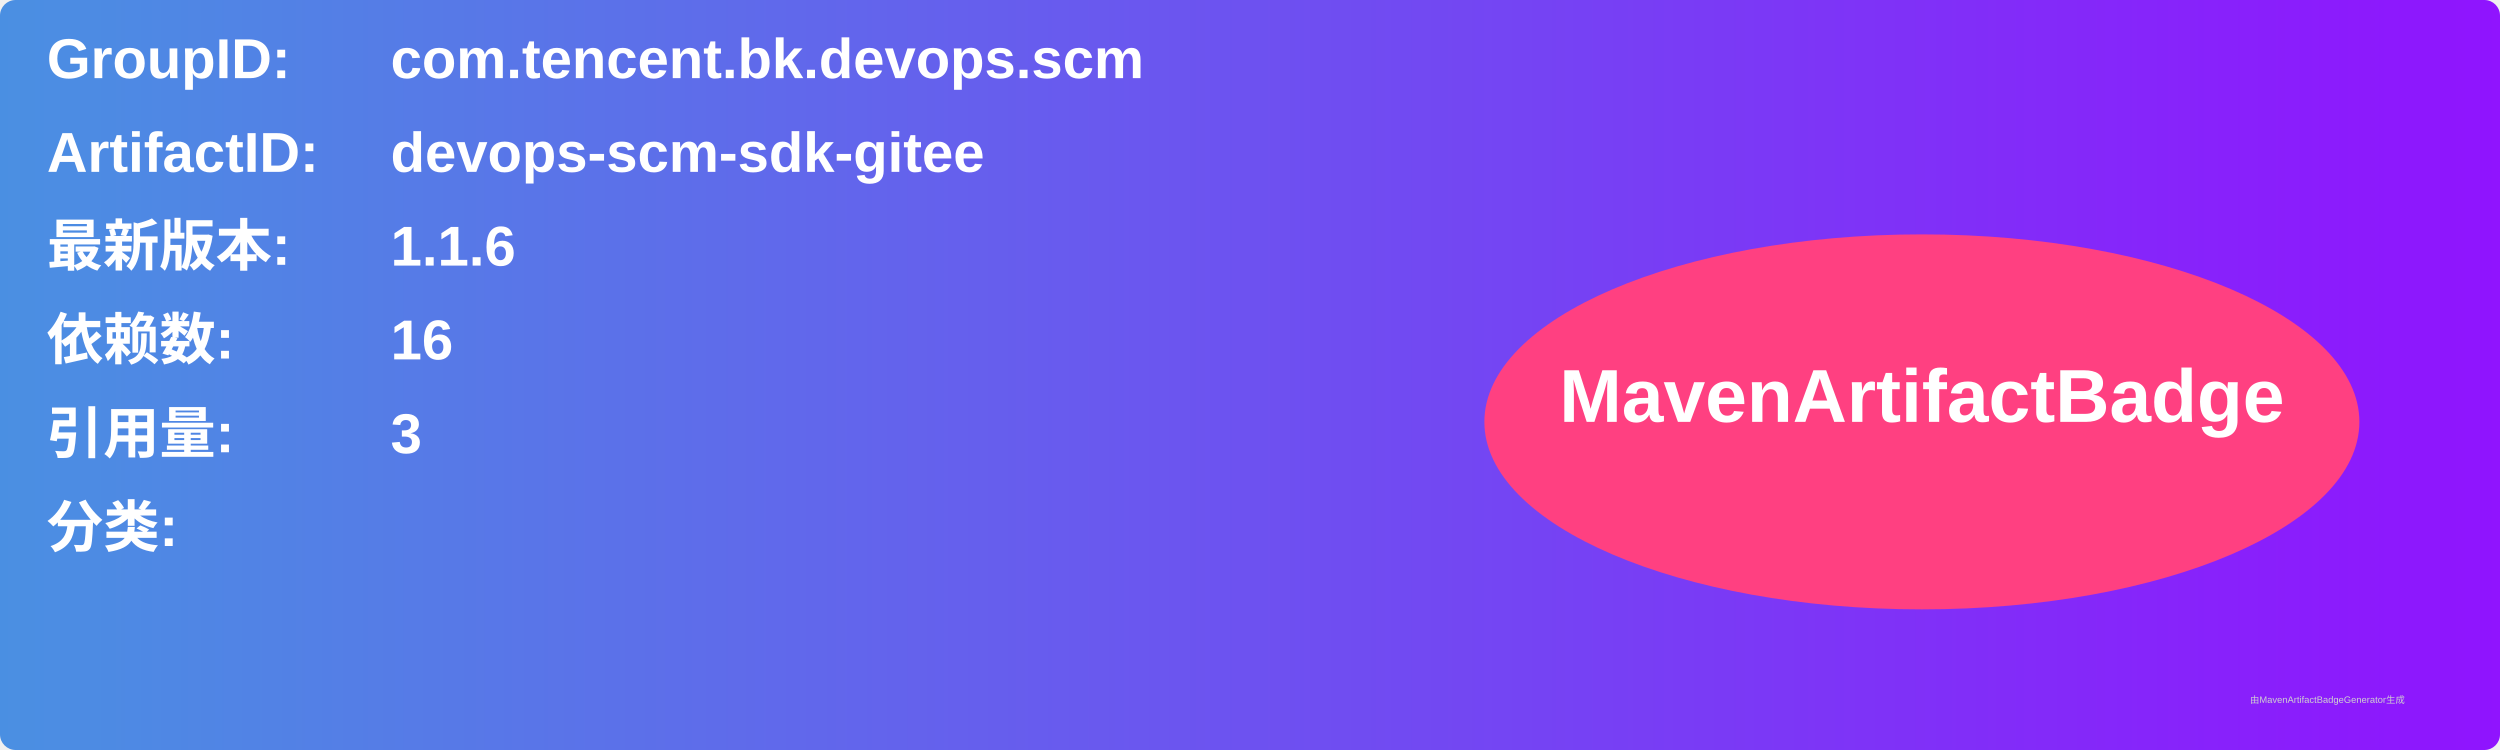
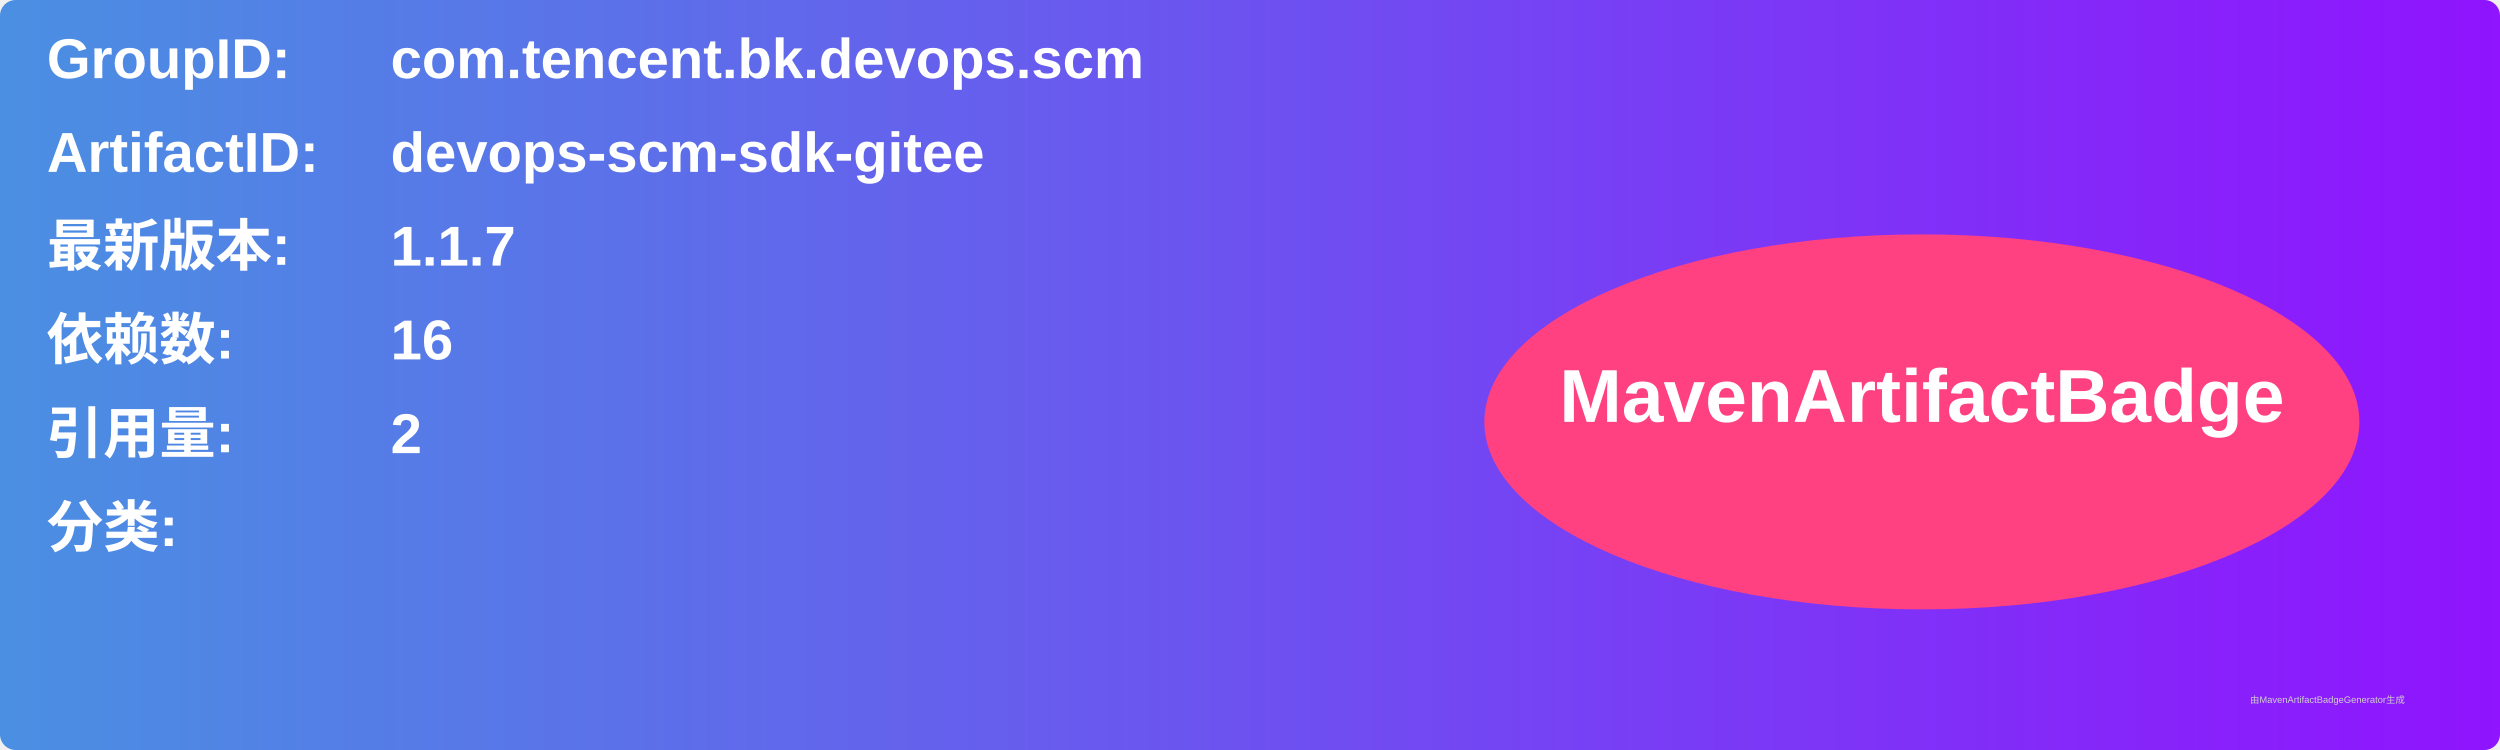
<svg xmlns="http://www.w3.org/2000/svg" width="800" height="240" viewBox="0 0 800 240">
  <linearGradient id="grad" x1="0%" y1="0%" x2="100%" y2="0%">
    <stop offset="0%" stop-color="#4a90e2" />
    <stop offset="100%" stop-color="#9013fe" />
  </linearGradient>
  <rect width="100%" height="100%" rx="5" ry="5" fill="url(#grad)" />
  <g transform="translate(15, 15)">
    <text x="0" y="10" font-family="Arial" font-size="18" fill="white" font-weight="bold" width="260">GroupID:</text>
    <text x="110" y="10" font-family="Arial" font-size="18" fill="white" font-weight="bold" width="460">com.tencent.bk.devops.scm</text>
    <text x="0" y="40" font-family="Arial" font-size="18" fill="white" font-weight="bold" width="260">ArtifactID:</text>
    <text x="110" y="40" font-family="Arial" font-size="18" fill="white" font-weight="bold" width="460">devops-scm-sdk-gitee</text>
    <text x="0" y="70" font-family="Arial" font-size="18" fill="white" font-weight="bold">最新版本:</text>
    <text x="110" y="70" font-family="Arial" font-size="18" fill="white" font-weight="bold">
-       <tspan font-weight="bold">1.1.6</tspan>
+       <tspan font-weight="bold">1.1.7</tspan>
    </text>
    <text x="0" y="100" font-family="Arial" font-size="18" fill="white" font-weight="bold">依赖数: </text>
    <text x="110" y="100" font-family="Arial" font-size="18" fill="white">
      <tspan font-weight="bold">16</tspan>
    </text>
    <text x="0" y="130" font-family="Arial" font-size="18" fill="white" font-weight="bold">引用量: </text>
    <text x="110" y="130" font-family="Arial" font-size="18" fill="white">
-       <tspan font-weight="bold">3</tspan>
+       <tspan font-weight="bold">2</tspan>
    </text>
    <text x="0" y="160" font-family="Arial" font-size="18" fill="white" font-weight="bold">分类:</text>
    <text x="10" y="190" font-family="Arial" font-size="10" fill="white">
      <tspan font-weight="bold" />
    </text>
    <ellipse cx="600" cy="120" rx="140" ry="60" fill="#ff4081" />
    <text x="600" y="120" text-anchor="middle" font-family="Arial" font-size="24" fill="white" font-weight="bold">MavenArtifactBadge</text>
  </g>
  <text x="720" y="225" font-family="Arial" font-size="3" fill="#d0d0d0">由MavenArtifactBadgeGenerator生成</text>
</svg>
